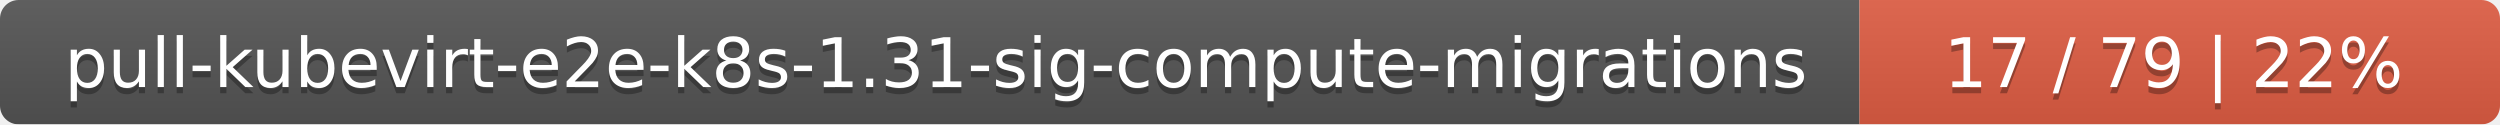
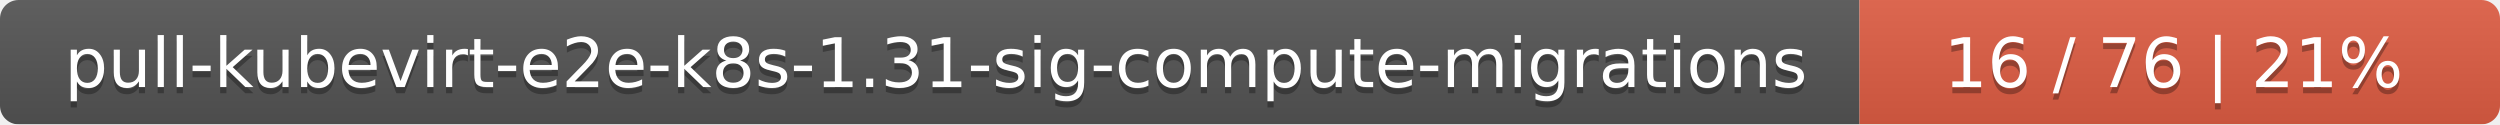
<svg xmlns="http://www.w3.org/2000/svg" width="402" height="20">
  <linearGradient id="smooth" x2="0" y2="100%">
    <stop offset="0" stop-color="#bbb" stop-opacity=".1" />
    <stop offset="1" stop-opacity=".1" />
  </linearGradient>
  <mask id="round">
    <rect width="402" height="20" rx="3" fill="#fff" />
  </mask>
  <g mask="url(#round)">
    <rect width="299" height="20" fill="#555" />
    <rect x="299" width="103" height="20" fill="#e05d44" />
    <rect width="402" height="20" fill="url(#smooth)" />
  </g>
  <g fill="#fff" text-anchor="middle" font-family="DejaVu Sans,Verdana,Geneva,sans-serif" font-size="11">
    <text x="150.5" y="15" fill="#010101" fill-opacity=".3">pull-kubevirt-e2e-k8s-1.31-sig-compute-migrations</text>
    <text x="150.5" y="14">pull-kubevirt-e2e-k8s-1.31-sig-compute-migrations</text>
-     <text x="349.5" y="15" fill="#010101" fill-opacity=".3">17 / 79    |    22%</text>
-     <text x="349.5" y="14">17 / 79    |    22%</text>
+     <text x="349.5" y="15" fill="#010101" fill-opacity=".3">16 / 76    |    21%</text>
+     <text x="349.5" y="14">16 / 76    |    21%</text>
  </g>
</svg>
